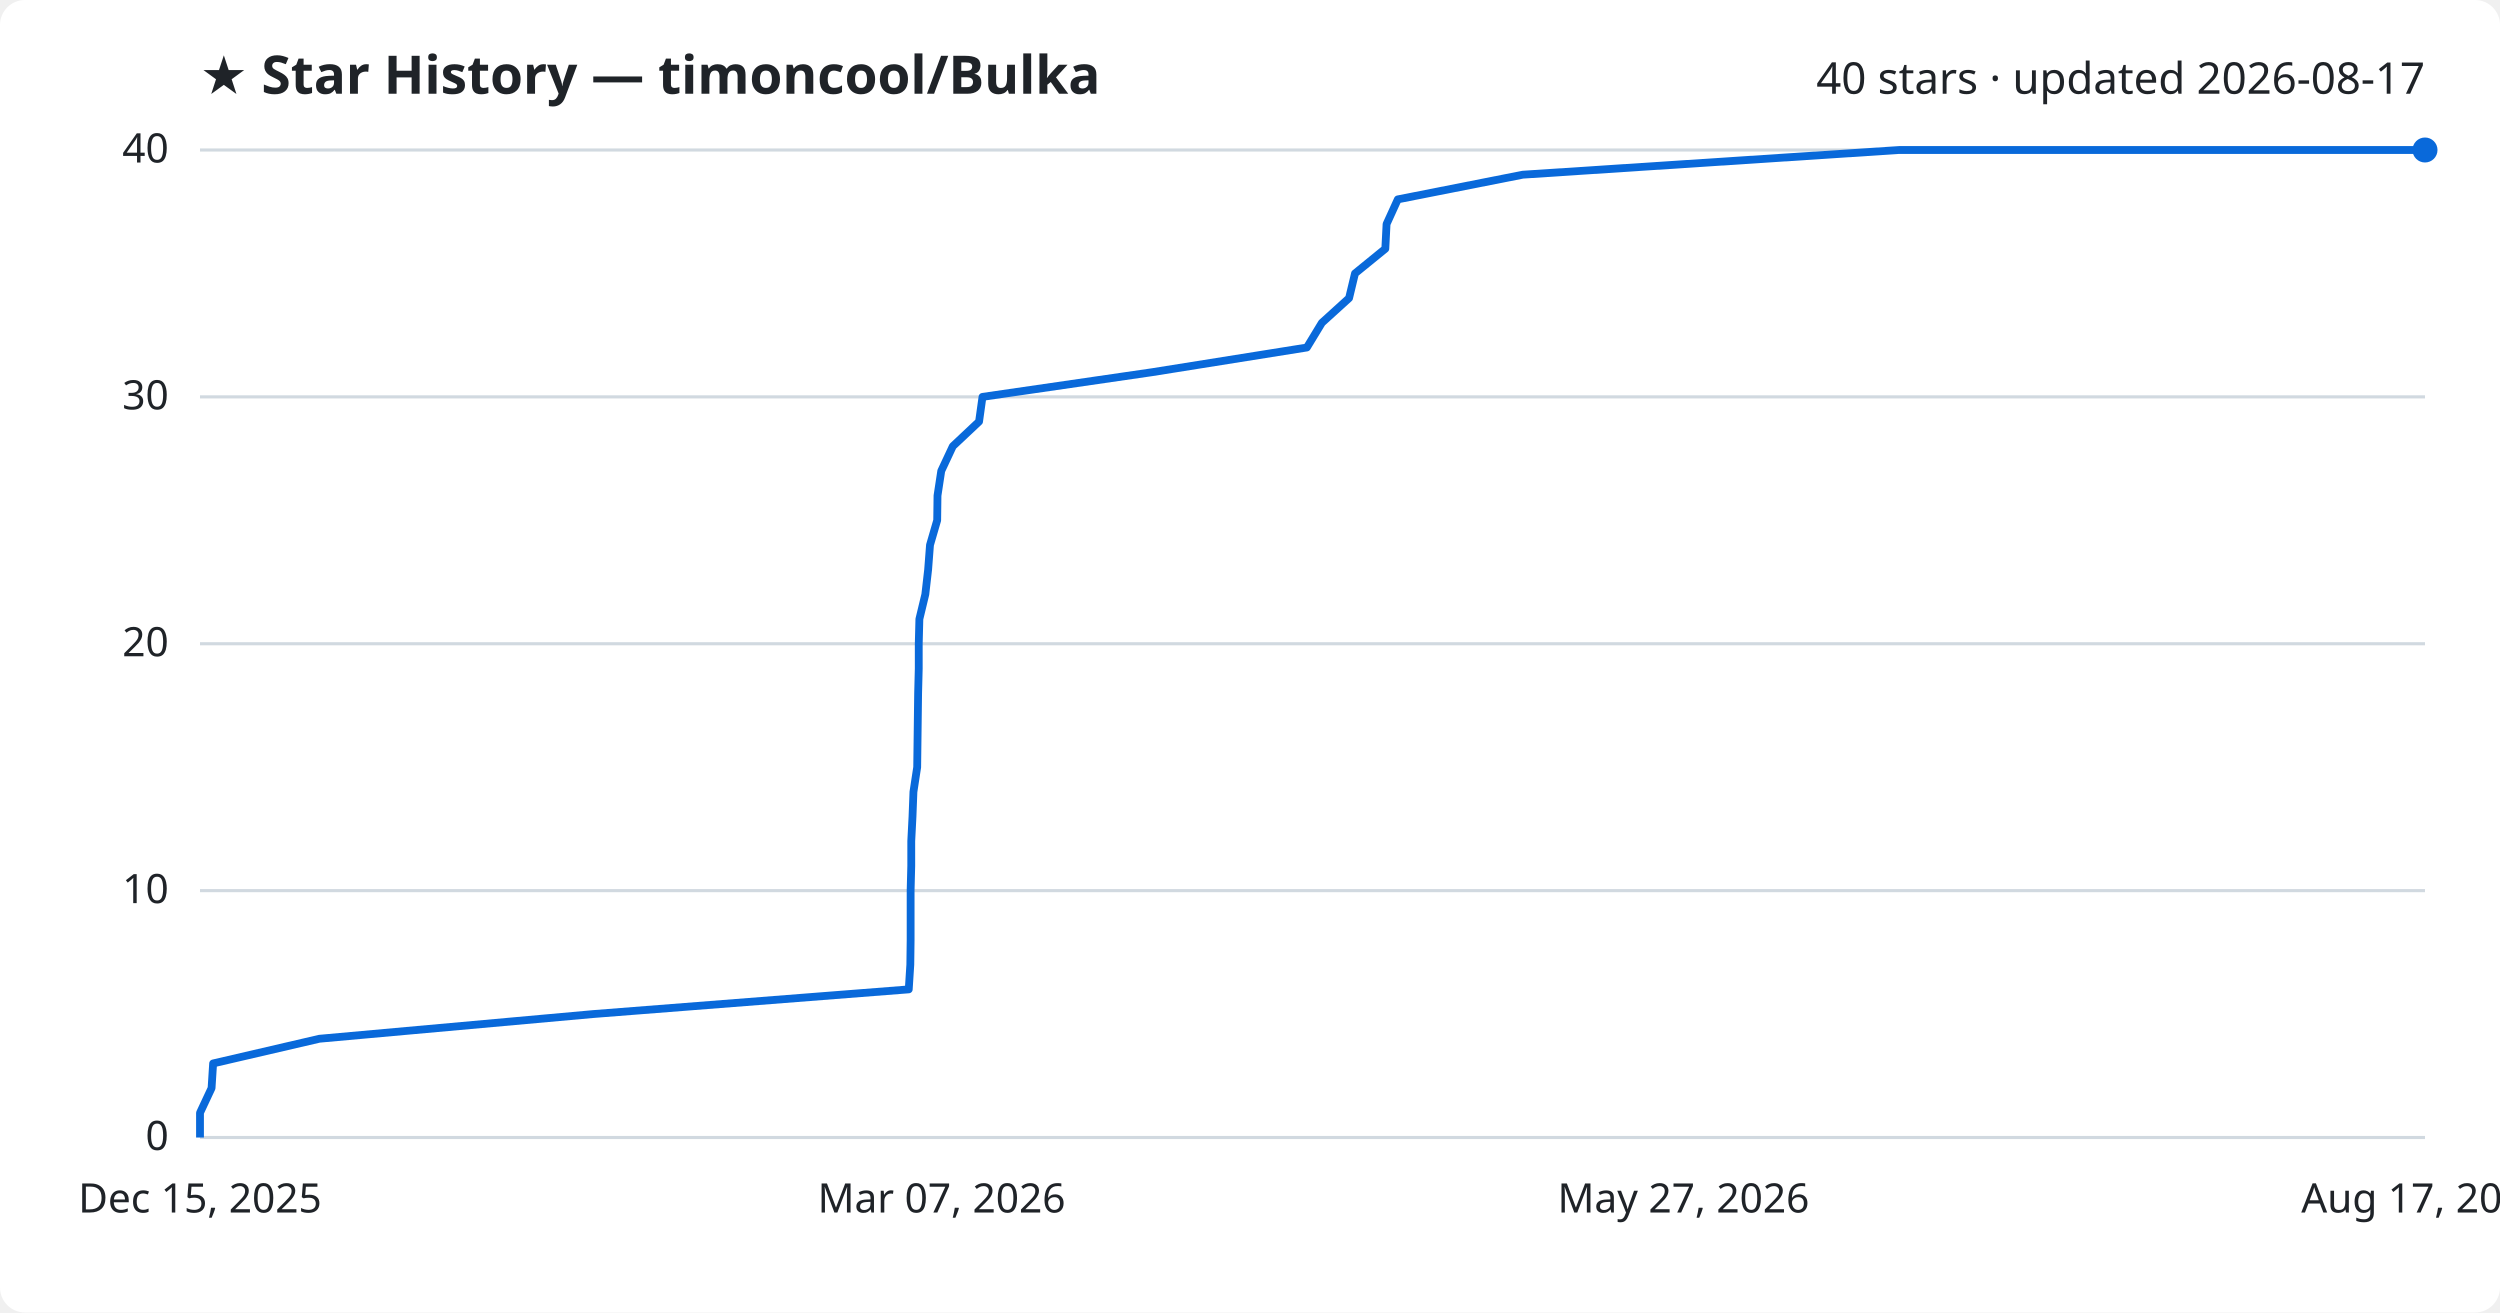
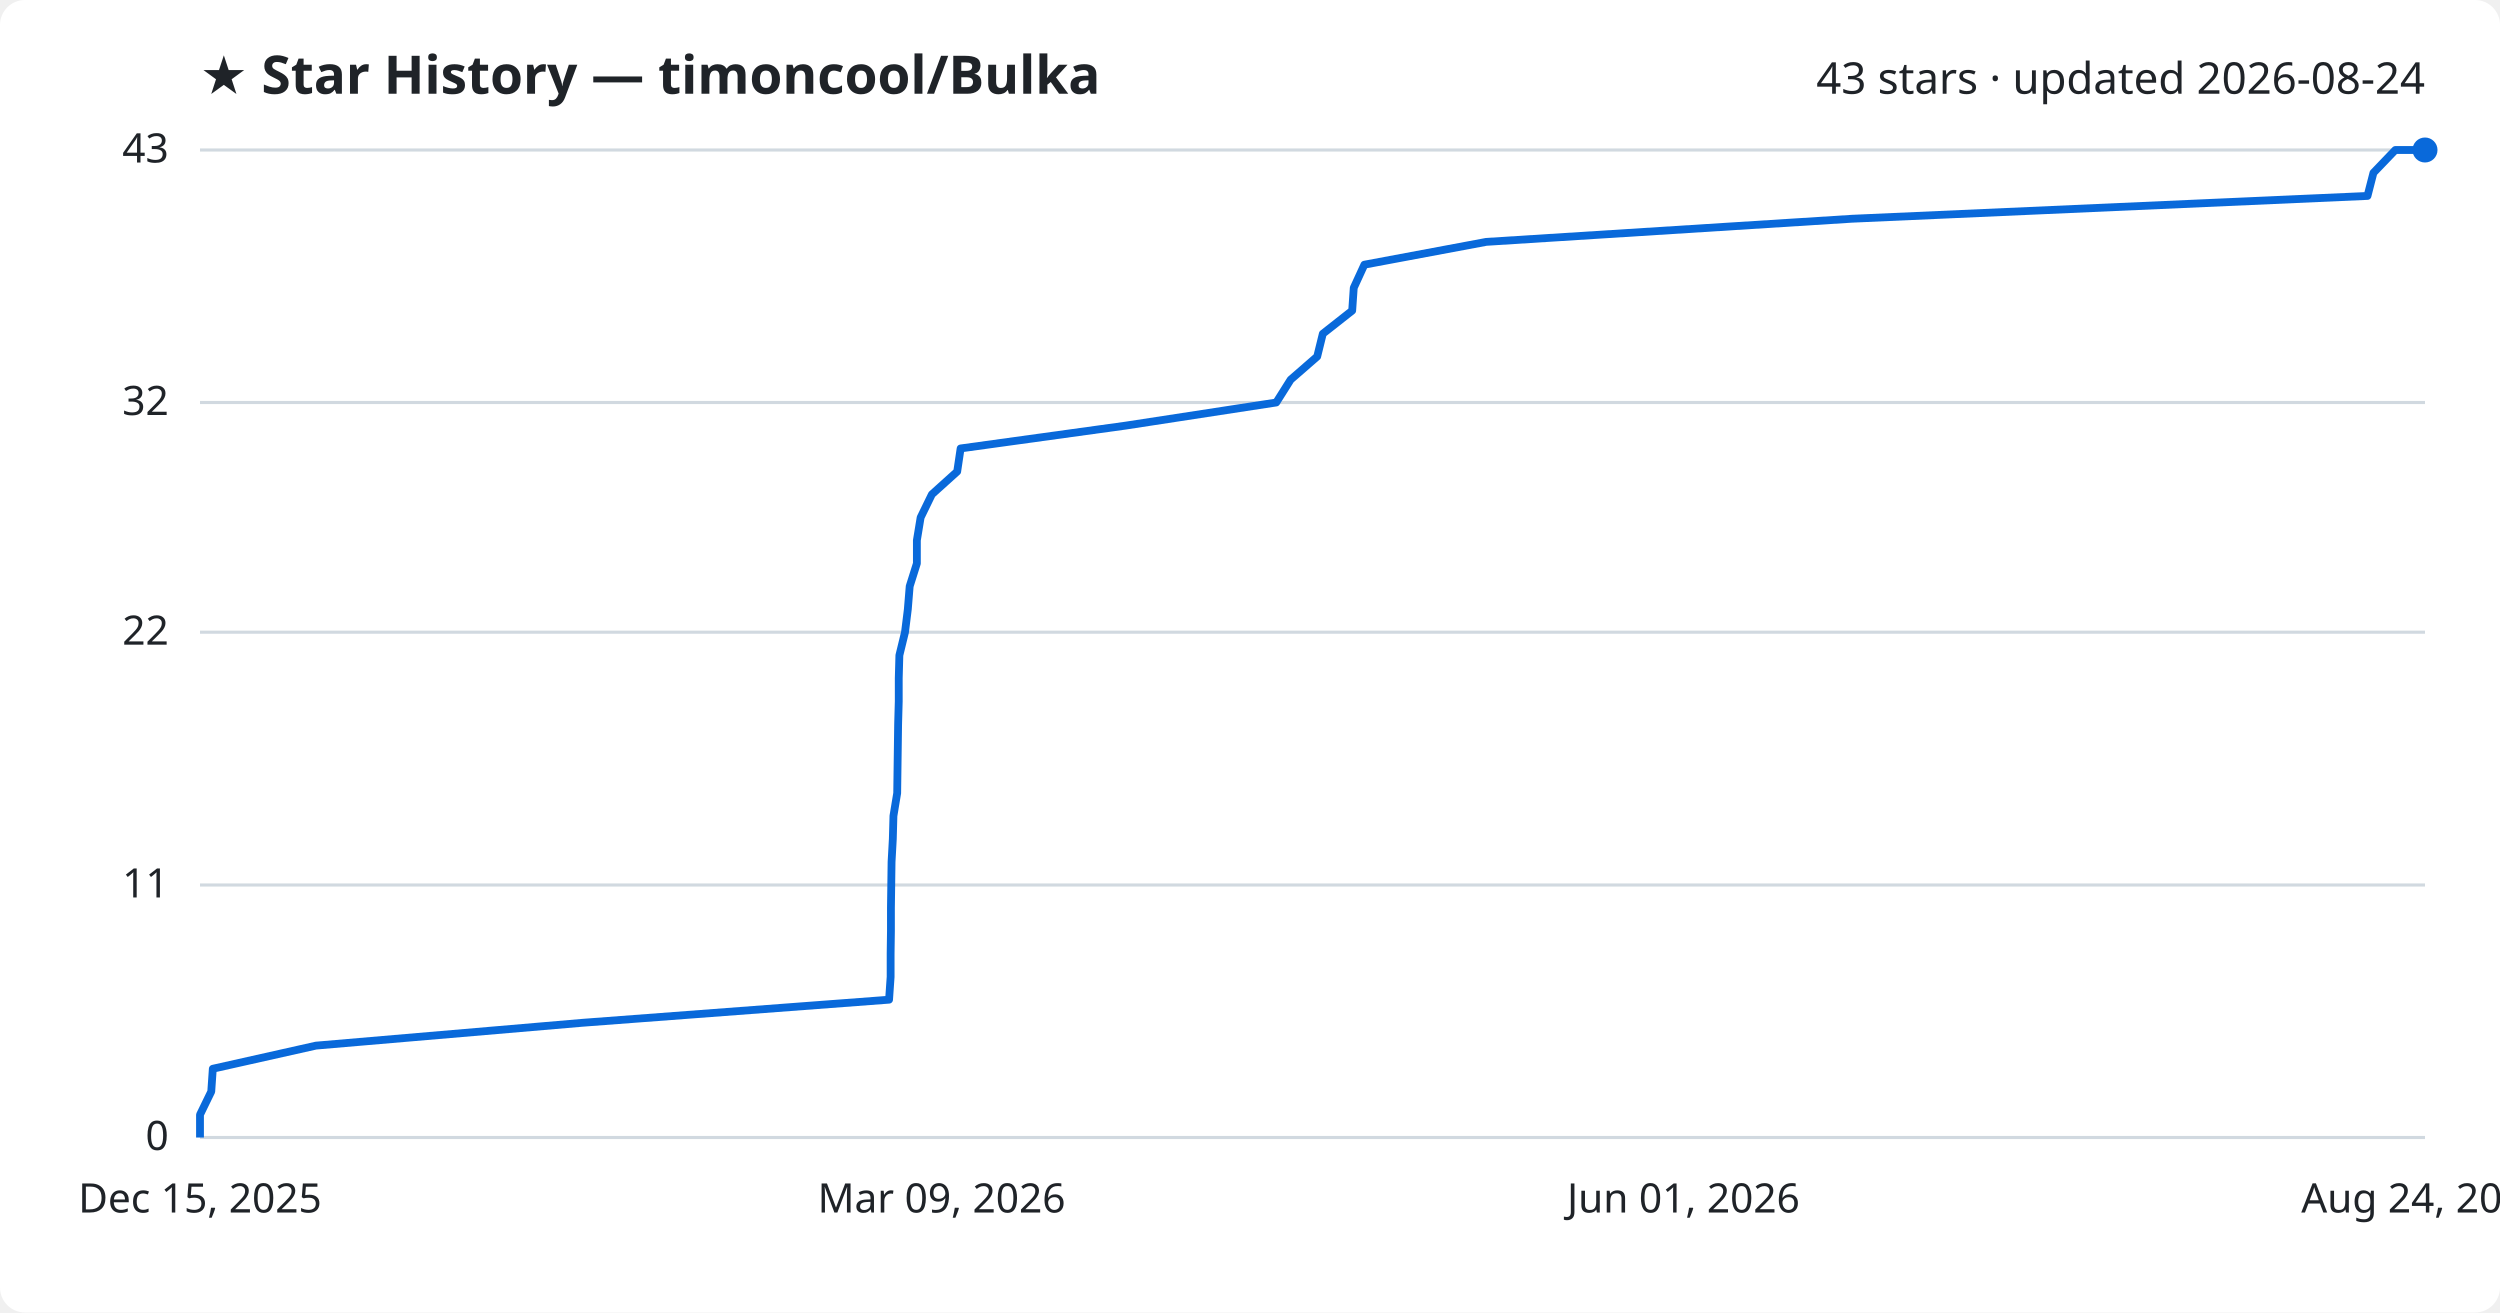
<svg xmlns="http://www.w3.org/2000/svg" viewBox="0 0 800 420" font-family="Segoe UI, sans-serif">
  <rect width="800" height="420" fill="#ffffff" rx="8" />
  <text x="64" y="30" fill="#1f2328" font-size="17" font-weight="700">★ Star History — timoncool/Bulka</text>
-   <text x="776" y="30" fill="#1f2328" font-size="14" text-anchor="end">40 stars · updated 2026-08-17</text>
+   <text x="776" y="30" fill="#1f2328" font-size="14" text-anchor="end">43 stars · updated 2026-08-24</text>
  <line x1="64" y1="364.0" x2="776" y2="364.0" stroke="#d1d9e0" stroke-width="1" />
  <text x="54" y="368.0" fill="#1f2328" font-size="13" text-anchor="end">0</text>
-   <line x1="64" y1="285.0" x2="776" y2="285.0" stroke="#d1d9e0" stroke-width="1" />
-   <text x="54" y="289.0" fill="#1f2328" font-size="13" text-anchor="end">10</text>
-   <line x1="64" y1="206.0" x2="776" y2="206.0" stroke="#d1d9e0" stroke-width="1" />
-   <text x="54" y="210.0" fill="#1f2328" font-size="13" text-anchor="end">20</text>
-   <line x1="64" y1="127.0" x2="776" y2="127.0" stroke="#d1d9e0" stroke-width="1" />
-   <text x="54" y="131.0" fill="#1f2328" font-size="13" text-anchor="end">30</text>
+   <line x1="64" y1="283.2" x2="776" y2="283.2" stroke="#d1d9e0" stroke-width="1" />
+   <text x="54" y="287.2" fill="#1f2328" font-size="13" text-anchor="end">11</text>
+   <line x1="64" y1="202.3" x2="776" y2="202.3" stroke="#d1d9e0" stroke-width="1" />
+   <text x="54" y="206.3" fill="#1f2328" font-size="13" text-anchor="end">22</text>
+   <line x1="64" y1="128.8" x2="776" y2="128.8" stroke="#d1d9e0" stroke-width="1" />
+   <text x="54" y="132.8" fill="#1f2328" font-size="13" text-anchor="end">32</text>
  <line x1="64" y1="48.0" x2="776" y2="48.0" stroke="#d1d9e0" stroke-width="1" />
-   <text x="54" y="52.0" fill="#1f2328" font-size="13" text-anchor="end">40</text>
-   <path d="M64.0,364.0 L64.0,356.1 L67.7,348.2 L68.2,340.3 L102.2,332.4 L189.8,324.5 L290.8,316.6 L291.3,308.7 L291.4,300.8 L291.4,292.9 L291.4,285.0 L291.6,277.1 L291.6,269.2 L292.0,261.3 L292.3,253.4 L293.5,245.5 L293.6,237.6 L293.7,229.7 L293.8,221.8 L294.0,213.9 L294.0,206.0 L294.2,198.1 L296.1,190.2 L297.0,182.3 L297.6,174.4 L299.9,166.5 L300.0,158.6 L301.2,150.7 L304.9,142.8 L313.3,134.9 L314.4,127.0 L368.7,119.1 L418.2,111.2 L423.0,103.3 L431.7,95.4 L433.6,87.5 L443.3,79.6 L443.7,71.7 L447.3,63.8 L487.3,55.9 L607.7,48.0 L776.0,48.0" fill="none" stroke="#0969da" stroke-width="2.5" stroke-linejoin="round" />
+   <text x="54" y="52.0" fill="#1f2328" font-size="13" text-anchor="end">43</text>
+   <path d="M64.0,364.0 L64.0,356.7 L67.6,349.3 L68.1,342.0 L101.1,334.6 L186.3,327.3 L284.5,319.9 L285.0,312.6 L285.0,305.2 L285.1,297.9 L285.1,290.5 L285.2,283.2 L285.3,275.8 L285.7,268.5 L285.9,261.1 L287.1,253.8 L287.2,246.4 L287.3,239.1 L287.4,231.7 L287.6,224.4 L287.6,217.0 L287.8,209.7 L289.6,202.3 L290.5,195.0 L291.1,187.6 L293.4,180.3 L293.4,172.9 L294.6,165.6 L298.2,158.2 L306.3,150.9 L307.4,143.5 L360.2,136.2 L408.4,128.8 L413.0,121.5 L421.5,114.1 L423.3,106.8 L432.7,99.4 L433.2,92.1 L436.6,84.7 L475.6,77.4 L592.6,70.0 L757.6,62.7 L759.5,55.3 L766.5,48.0 L776.0,48.0" fill="none" stroke="#0969da" stroke-width="2.5" stroke-linejoin="round" />
  <circle cx="776.0" cy="48.0" r="4" fill="#0969da" />
  <text x="64.0" y="388" fill="#1f2328" font-size="13" text-anchor="middle">Dec 15, 2025</text>
-   <text x="301.3" y="388" fill="#1f2328" font-size="13" text-anchor="middle">Mar 07, 2026</text>
-   <text x="538.7" y="388" fill="#1f2328" font-size="13" text-anchor="middle">May 27, 2026</text>
-   <text x="776.0" y="388" fill="#1f2328" font-size="13" text-anchor="middle">Aug 17, 2026</text>
+   <text x="301.3" y="388" fill="#1f2328" font-size="13" text-anchor="middle">Mar 09, 2026</text>
+   <text x="538.7" y="388" fill="#1f2328" font-size="13" text-anchor="middle">Jun 01, 2026</text>
+   <text x="776.0" y="388" fill="#1f2328" font-size="13" text-anchor="middle">Aug 24, 2026</text>
</svg>
